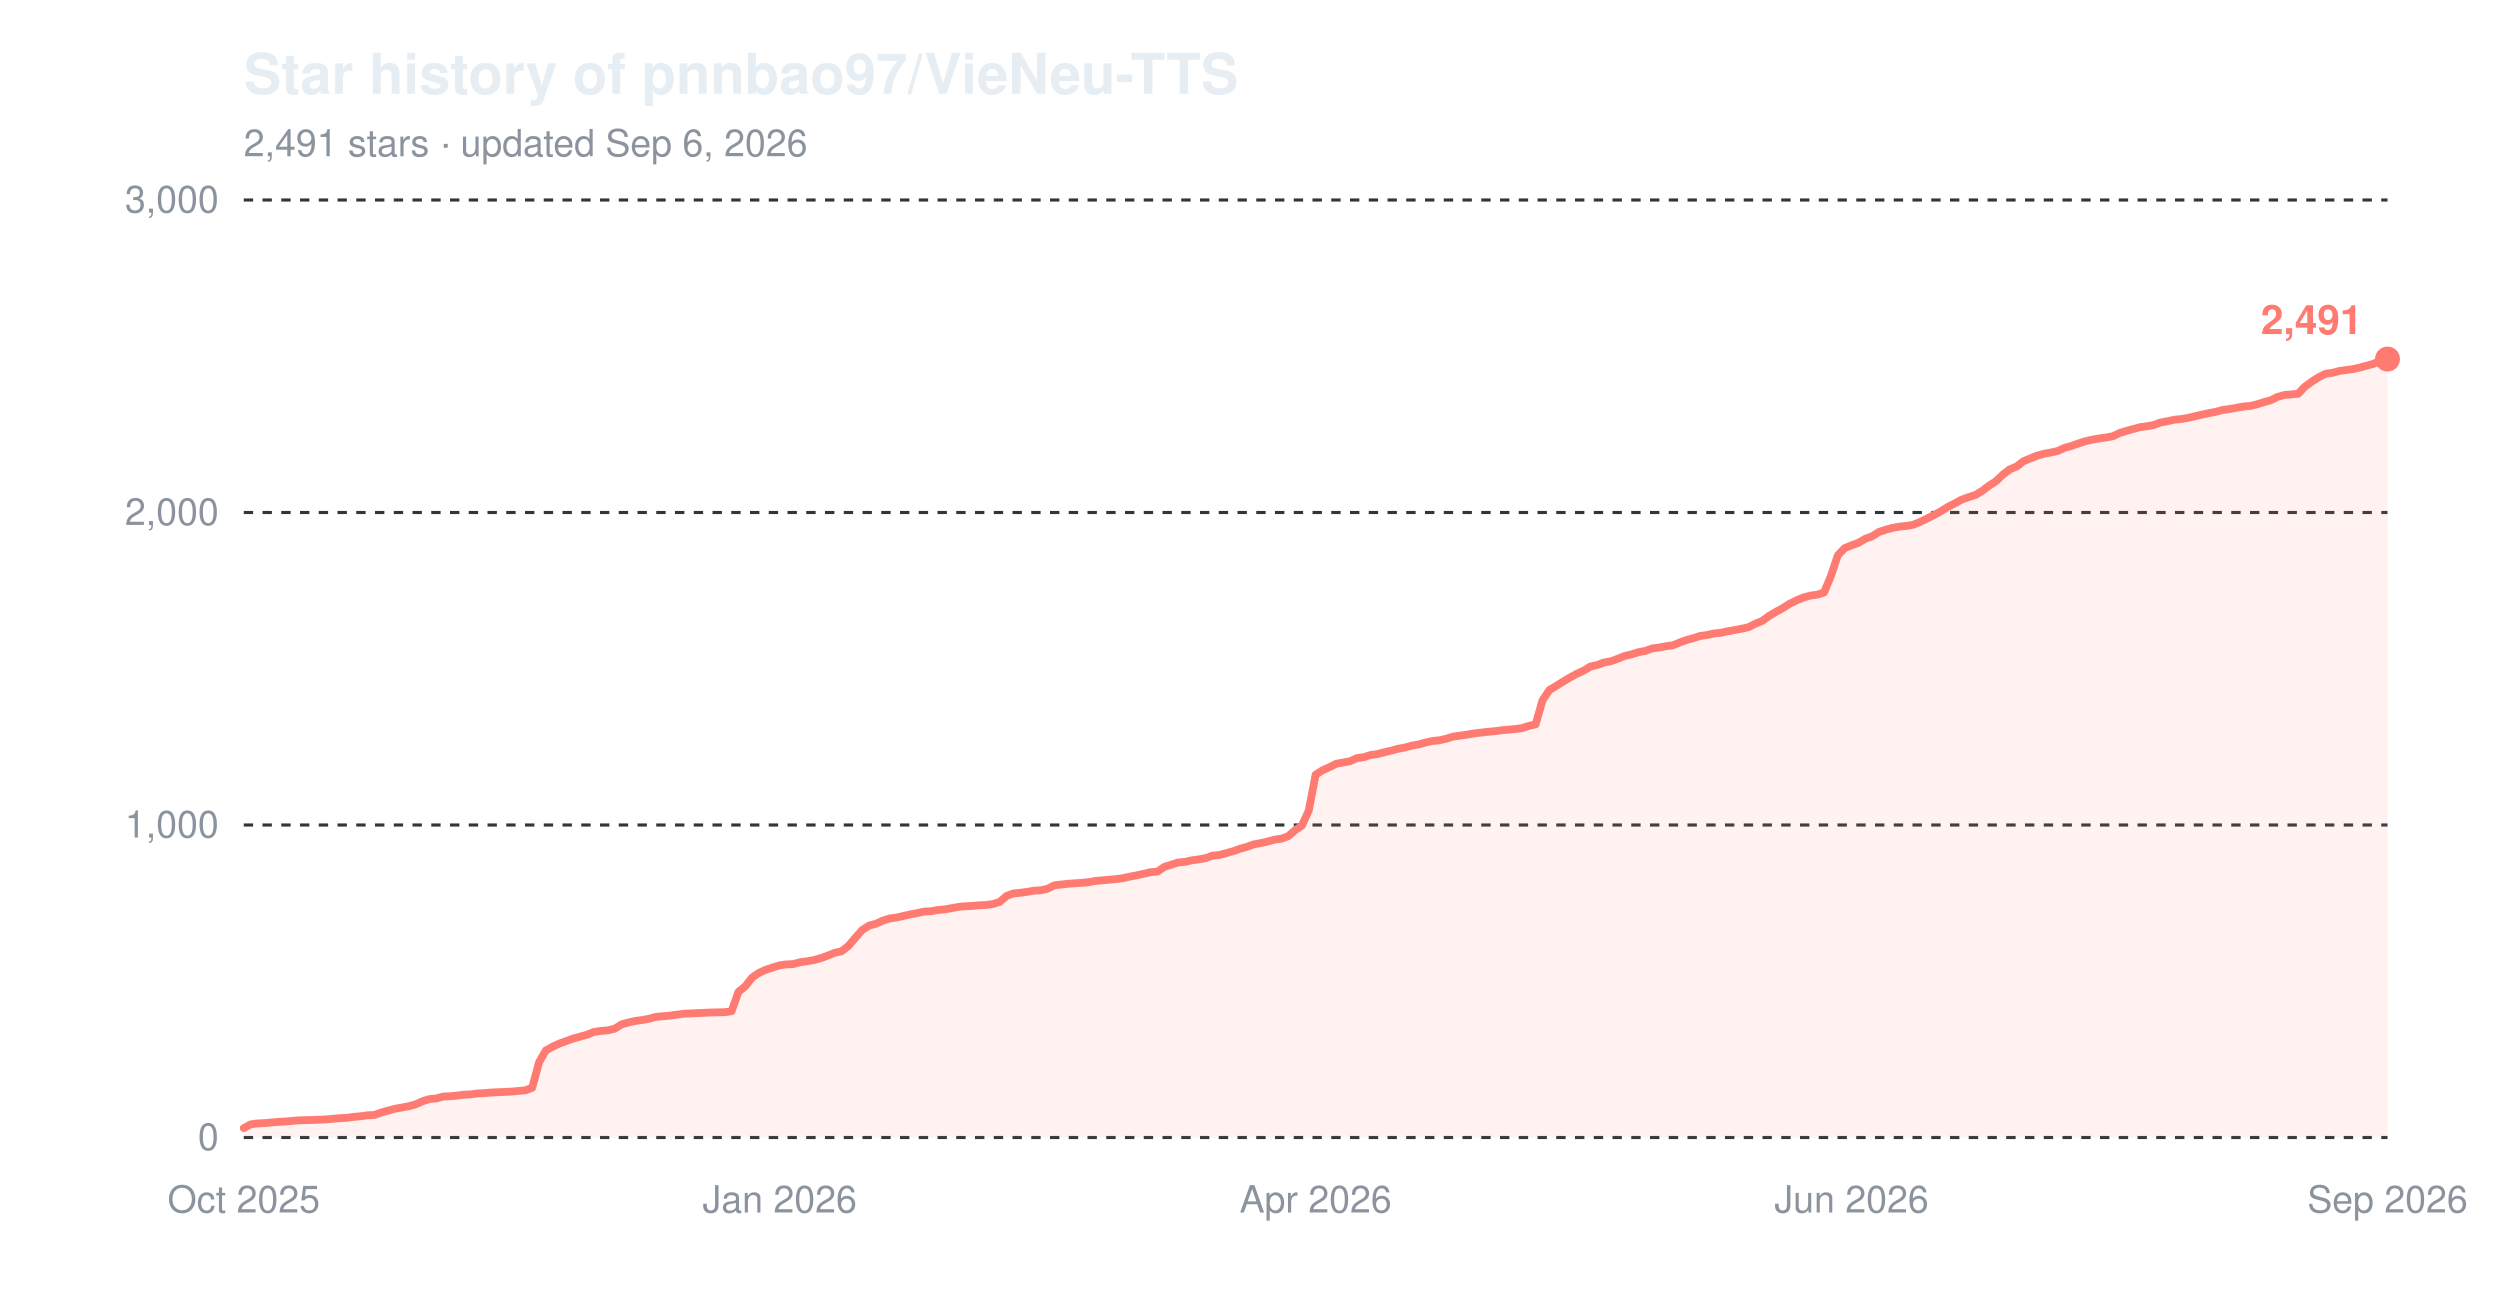
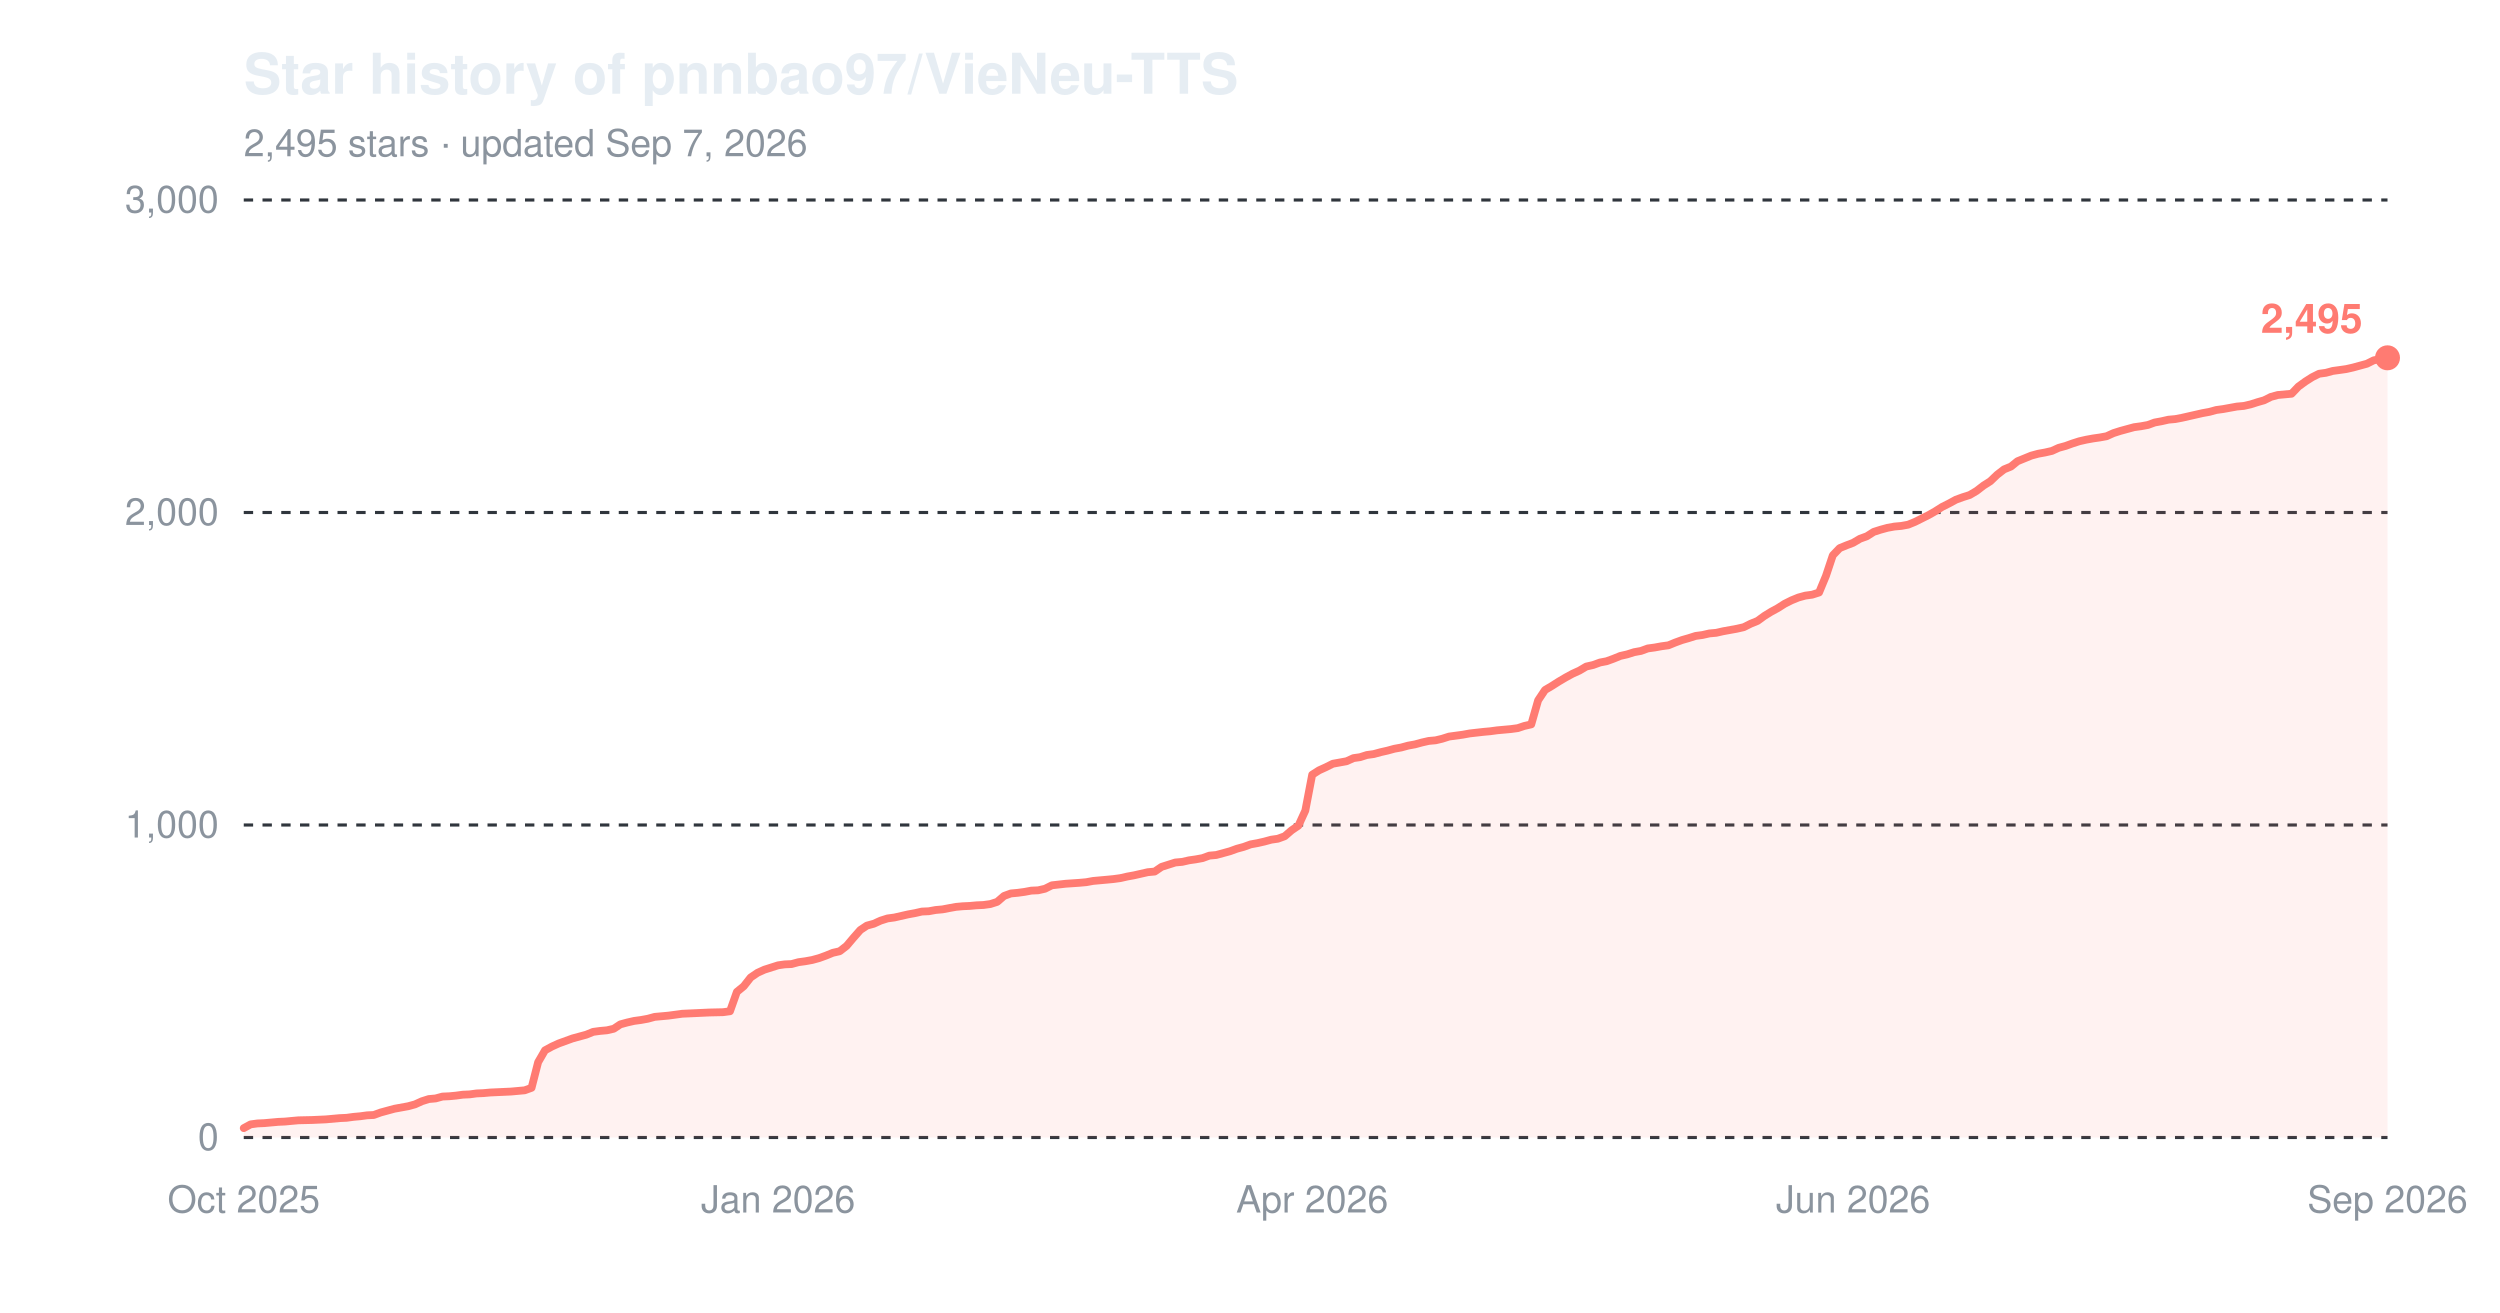
<svg xmlns="http://www.w3.org/2000/svg" width="800" height="420" viewBox="0 0 800 420" role="img" aria-label="Star history of pnnbao97/VieNeu-TTS">
  <text x="78" y="30" font-family="-apple-system,'Segoe UI',Helvetica,Arial,sans-serif" font-size="18" font-weight="600" fill="#e6edf3">Star history of pnnbao97/VieNeu-TTS</text>
-   <text x="78" y="50" font-family="-apple-system,'Segoe UI',Helvetica,Arial,sans-serif" font-size="12" fill="#8b949e">2,491 stars · updated Sep 6, 2026</text>
+   <text x="78" y="50" font-family="-apple-system,'Segoe UI',Helvetica,Arial,sans-serif" font-size="12" fill="#8b949e">2,495 stars · updated Sep 7, 2026</text>
  <line x1="78" y1="364.0" x2="764" y2="364.0" stroke="#30363d" stroke-width="1" stroke-dasharray="3,3" />
  <text x="70" y="368.0" font-family="-apple-system,'Segoe UI',Helvetica,Arial,sans-serif" font-size="12" text-anchor="end" fill="#8b949e">0</text>
  <line x1="78" y1="264.0" x2="764" y2="264.0" stroke="#30363d" stroke-width="1" stroke-dasharray="3,3" />
  <text x="70" y="268.0" font-family="-apple-system,'Segoe UI',Helvetica,Arial,sans-serif" font-size="12" text-anchor="end" fill="#8b949e">1,000</text>
  <line x1="78" y1="164.0" x2="764" y2="164.0" stroke="#30363d" stroke-width="1" stroke-dasharray="3,3" />
  <text x="70" y="168.0" font-family="-apple-system,'Segoe UI',Helvetica,Arial,sans-serif" font-size="12" text-anchor="end" fill="#8b949e">2,000</text>
  <line x1="78" y1="64.0" x2="764" y2="64.0" stroke="#30363d" stroke-width="1" stroke-dasharray="3,3" />
  <text x="70" y="68.0" font-family="-apple-system,'Segoe UI',Helvetica,Arial,sans-serif" font-size="12" text-anchor="end" fill="#8b949e">3,000</text>
  <text x="78.0" y="388" font-family="-apple-system,'Segoe UI',Helvetica,Arial,sans-serif" font-size="12" text-anchor="middle" fill="#8b949e">Oct 2025</text>
-   <text x="249.5" y="388" font-family="-apple-system,'Segoe UI',Helvetica,Arial,sans-serif" font-size="12" text-anchor="middle" fill="#8b949e">Jan 2026</text>
-   <text x="421.0" y="388" font-family="-apple-system,'Segoe UI',Helvetica,Arial,sans-serif" font-size="12" text-anchor="middle" fill="#8b949e">Apr 2026</text>
-   <text x="592.5" y="388" font-family="-apple-system,'Segoe UI',Helvetica,Arial,sans-serif" font-size="12" text-anchor="middle" fill="#8b949e">Jun 2026</text>
+   <text x="249.0" y="388" font-family="-apple-system,'Segoe UI',Helvetica,Arial,sans-serif" font-size="12" text-anchor="middle" fill="#8b949e">Jan 2026</text>
+   <text x="419.9" y="388" font-family="-apple-system,'Segoe UI',Helvetica,Arial,sans-serif" font-size="12" text-anchor="middle" fill="#8b949e">Apr 2026</text>
+   <text x="593.0" y="388" font-family="-apple-system,'Segoe UI',Helvetica,Arial,sans-serif" font-size="12" text-anchor="middle" fill="#8b949e">Jun 2026</text>
  <text x="764.0" y="388" font-family="-apple-system,'Segoe UI',Helvetica,Arial,sans-serif" font-size="12" text-anchor="middle" fill="#8b949e">Sep 2026</text>
-   <path d="M78.0,361.0 L80.2,359.8 L82.4,359.5 L84.6,359.4 L86.8,359.2 L89.0,359.0 L91.2,358.9 L93.4,358.7 L95.6,358.5 L100.0,358.4 L104.4,358.2 L106.6,358.0 L108.8,357.8 L111.0,357.7 L113.2,357.4 L115.4,357.2 L117.6,356.9 L119.8,356.8 L122.0,356.0 L124.2,355.4 L126.4,354.8 L128.6,354.4 L130.8,354.0 L133.0,353.4 L135.2,352.4 L137.4,351.7 L139.6,351.5 L141.8,350.9 L144.0,350.8 L146.2,350.6 L148.4,350.3 L150.6,350.2 L152.8,349.9 L155.0,349.8 L157.2,349.6 L163.8,349.3 L165.9,349.1 L168.1,348.9 L170.3,348.1 L172.5,339.9 L174.7,336.1 L176.9,334.9 L179.1,333.9 L181.3,333.1 L183.5,332.3 L185.7,331.7 L187.9,331.1 L190.1,330.2 L192.3,329.9 L194.5,329.7 L196.7,329.2 L198.9,327.8 L201.1,327.2 L203.3,326.7 L205.5,326.4 L207.7,326.0 L209.9,325.4 L212.1,325.2 L214.3,325.0 L216.5,324.7 L218.7,324.4 L220.9,324.3 L223.1,324.2 L227.5,324.0 L231.9,323.9 L234.1,323.6 L236.3,317.4 L238.5,315.6 L240.7,312.8 L242.9,311.3 L245.1,310.3 L247.3,309.6 L249.5,308.9 L251.7,308.6 L253.9,308.5 L256.1,307.9 L258.3,307.6 L260.5,307.2 L262.7,306.6 L264.9,305.8 L267.1,304.9 L269.3,304.4 L271.5,302.7 L273.7,300.1 L275.9,297.6 L278.1,296.2 L280.3,295.6 L282.5,294.6 L284.7,293.9 L286.9,293.6 L289.1,293.1 L291.3,292.6 L293.5,292.2 L295.7,291.7 L297.9,291.6 L300.1,291.2 L302.3,291.0 L304.5,290.6 L306.7,290.2 L308.9,290.0 L311.1,289.9 L313.3,289.7 L315.5,289.6 L317.7,289.3 L319.9,288.6 L322.1,286.7 L324.3,285.9 L326.5,285.7 L328.7,285.4 L330.9,285.0 L333.1,284.9 L335.2,284.4 L337.4,283.3 L341.8,282.8 L346.2,282.5 L348.4,282.3 L350.6,281.9 L352.8,281.7 L355.0,281.5 L357.2,281.3 L359.4,281.0 L361.6,280.5 L363.8,280.1 L366.0,279.6 L368.2,279.1 L370.4,278.9 L372.6,277.4 L374.8,276.7 L377.0,276.0 L379.2,275.8 L381.4,275.3 L383.6,275.0 L385.8,274.6 L388.0,273.8 L390.2,273.6 L392.4,273.0 L394.6,272.4 L396.8,271.6 L399.0,271.0 L401.2,270.2 L403.4,269.8 L405.6,269.3 L407.8,268.7 L410.0,268.4 L412.2,267.6 L414.4,265.7 L416.6,264.2 L418.8,259.4 L421.0,247.9 L423.2,246.5 L425.4,245.5 L427.6,244.4 L429.8,244.0 L432.0,243.6 L434.2,242.6 L436.4,242.3 L438.6,241.6 L440.8,241.3 L443.0,240.7 L445.2,240.2 L447.4,239.6 L449.6,239.2 L451.8,238.6 L454.0,238.2 L456.2,237.6 L458.4,237.1 L460.6,236.9 L462.8,236.4 L465.0,235.7 L467.2,235.4 L469.4,235.1 L471.6,234.7 L476.0,234.2 L478.2,234.0 L480.4,233.7 L482.6,233.5 L484.8,233.3 L487.0,233.0 L489.2,232.3 L491.4,231.8 L493.6,224.1 L495.8,220.8 L498.0,219.5 L500.2,218.1 L502.4,216.8 L504.6,215.6 L506.8,214.6 L508.9,213.3 L511.1,212.8 L513.3,212.0 L515.5,211.6 L517.7,210.8 L519.9,209.9 L522.1,209.4 L524.3,208.7 L526.5,208.3 L528.7,207.5 L530.9,207.2 L533.1,206.8 L535.3,206.5 L537.5,205.6 L539.7,204.8 L541.9,204.2 L544.1,203.5 L546.3,203.2 L548.5,202.7 L550.7,202.5 L552.9,202.0 L555.1,201.6 L557.3,201.2 L559.5,200.7 L561.7,199.6 L563.9,198.7 L566.1,197.1 L568.3,195.8 L570.5,194.6 L572.7,193.2 L574.9,192.1 L577.1,191.2 L579.3,190.6 L581.5,190.3 L583.7,189.6 L585.9,184.3 L588.1,177.7 L590.3,175.4 L592.5,174.5 L594.7,173.7 L596.9,172.4 L599.1,171.6 L601.3,170.2 L603.5,169.5 L605.7,168.9 L607.9,168.5 L610.1,168.3 L612.3,167.9 L614.5,167.0 L616.7,165.9 L618.9,164.8 L621.1,163.6 L623.3,162.2 L625.5,161.1 L627.7,159.9 L629.9,159.1 L632.1,158.4 L634.3,157.1 L636.5,155.4 L638.7,154.0 L640.9,151.9 L643.1,150.2 L645.3,149.3 L647.5,147.6 L649.7,146.7 L651.9,145.8 L654.1,145.2 L656.3,144.8 L658.5,144.3 L660.7,143.3 L662.9,142.7 L665.1,141.9 L667.3,141.2 L669.5,140.7 L671.7,140.3 L673.9,140.0 L676.1,139.6 L678.2,138.6 L680.4,137.9 L682.6,137.3 L684.8,136.7 L687.0,136.4 L689.2,136.0 L691.4,135.2 L693.6,134.8 L695.8,134.3 L698.0,134.1 L700.2,133.7 L702.4,133.2 L704.6,132.7 L706.8,132.2 L709.0,131.8 L711.2,131.2 L713.4,130.9 L715.6,130.5 L717.8,130.1 L720.0,129.9 L722.2,129.4 L724.4,128.7 L726.6,128.1 L728.8,127.0 L731.0,126.4 L733.2,126.2 L735.4,126.0 L737.6,123.7 L739.8,122.1 L742.0,120.7 L744.2,119.6 L746.4,119.3 L748.6,118.7 L750.8,118.4 L753.0,118.1 L755.2,117.6 L757.4,117.0 L759.6,116.4 L761.8,115.3 L764.0,114.9 L764.0,364.0 L78.0,364.0 Z" fill="#ff7b72" fill-opacity="0.10" />
-   <path d="M78.0,361.0 L80.2,359.8 L82.4,359.5 L84.6,359.4 L86.8,359.2 L89.0,359.0 L91.2,358.9 L93.4,358.7 L95.6,358.5 L100.0,358.4 L104.4,358.2 L106.6,358.0 L108.8,357.8 L111.0,357.7 L113.2,357.4 L115.4,357.2 L117.6,356.9 L119.8,356.8 L122.0,356.0 L124.2,355.4 L126.4,354.8 L128.6,354.4 L130.8,354.0 L133.0,353.4 L135.2,352.4 L137.4,351.7 L139.6,351.5 L141.8,350.9 L144.0,350.8 L146.2,350.6 L148.4,350.3 L150.6,350.2 L152.8,349.9 L155.0,349.8 L157.2,349.6 L163.8,349.3 L165.9,349.1 L168.1,348.9 L170.3,348.1 L172.5,339.9 L174.7,336.1 L176.9,334.9 L179.1,333.9 L181.3,333.1 L183.5,332.3 L185.7,331.7 L187.9,331.1 L190.1,330.2 L192.3,329.9 L194.5,329.7 L196.7,329.2 L198.9,327.8 L201.1,327.2 L203.3,326.7 L205.5,326.4 L207.7,326.0 L209.9,325.4 L212.1,325.2 L214.3,325.0 L216.5,324.7 L218.7,324.4 L220.9,324.3 L223.1,324.2 L227.5,324.0 L231.9,323.9 L234.1,323.6 L236.3,317.4 L238.5,315.6 L240.7,312.8 L242.9,311.3 L245.1,310.3 L247.3,309.6 L249.5,308.9 L251.7,308.6 L253.9,308.5 L256.1,307.9 L258.3,307.6 L260.5,307.2 L262.7,306.6 L264.9,305.8 L267.1,304.9 L269.3,304.4 L271.5,302.7 L273.7,300.1 L275.9,297.6 L278.1,296.2 L280.3,295.6 L282.5,294.6 L284.7,293.9 L286.9,293.6 L289.1,293.1 L291.3,292.6 L293.5,292.2 L295.7,291.7 L297.9,291.6 L300.1,291.2 L302.3,291.0 L304.5,290.6 L306.7,290.2 L308.9,290.0 L311.1,289.9 L313.3,289.7 L315.5,289.6 L317.7,289.3 L319.9,288.6 L322.1,286.7 L324.3,285.9 L326.5,285.7 L328.7,285.4 L330.9,285.0 L333.1,284.9 L335.2,284.4 L337.4,283.3 L341.8,282.8 L346.2,282.5 L348.4,282.3 L350.6,281.9 L352.8,281.7 L355.0,281.5 L357.2,281.3 L359.4,281.0 L361.6,280.5 L363.8,280.1 L366.0,279.6 L368.2,279.1 L370.4,278.9 L372.6,277.4 L374.8,276.7 L377.0,276.0 L379.2,275.8 L381.4,275.3 L383.6,275.0 L385.8,274.6 L388.0,273.8 L390.2,273.6 L392.4,273.0 L394.6,272.4 L396.8,271.6 L399.0,271.0 L401.2,270.2 L403.4,269.8 L405.6,269.3 L407.8,268.7 L410.0,268.4 L412.2,267.6 L414.4,265.7 L416.6,264.2 L418.8,259.4 L421.0,247.9 L423.2,246.5 L425.4,245.5 L427.6,244.4 L429.8,244.0 L432.0,243.6 L434.2,242.6 L436.4,242.3 L438.6,241.6 L440.8,241.3 L443.0,240.7 L445.2,240.2 L447.4,239.6 L449.6,239.2 L451.8,238.6 L454.0,238.2 L456.2,237.6 L458.4,237.1 L460.6,236.9 L462.8,236.4 L465.0,235.7 L467.2,235.4 L469.4,235.1 L471.6,234.7 L476.0,234.2 L478.2,234.0 L480.4,233.7 L482.6,233.5 L484.8,233.3 L487.0,233.0 L489.2,232.3 L491.4,231.8 L493.6,224.1 L495.8,220.8 L498.0,219.5 L500.2,218.1 L502.4,216.8 L504.6,215.6 L506.8,214.6 L508.9,213.3 L511.1,212.8 L513.3,212.0 L515.5,211.6 L517.7,210.8 L519.9,209.9 L522.1,209.4 L524.3,208.7 L526.5,208.3 L528.7,207.5 L530.9,207.2 L533.1,206.8 L535.3,206.5 L537.5,205.6 L539.7,204.8 L541.9,204.2 L544.1,203.5 L546.3,203.2 L548.5,202.7 L550.7,202.5 L552.9,202.0 L555.1,201.6 L557.3,201.2 L559.5,200.7 L561.7,199.6 L563.9,198.7 L566.1,197.1 L568.3,195.8 L570.5,194.6 L572.7,193.2 L574.9,192.1 L577.1,191.2 L579.3,190.6 L581.5,190.3 L583.7,189.6 L585.9,184.3 L588.1,177.7 L590.3,175.4 L592.5,174.5 L594.7,173.7 L596.9,172.4 L599.1,171.6 L601.3,170.2 L603.5,169.5 L605.7,168.9 L607.9,168.5 L610.1,168.3 L612.3,167.9 L614.5,167.0 L616.7,165.9 L618.9,164.8 L621.1,163.6 L623.3,162.2 L625.5,161.1 L627.7,159.9 L629.9,159.1 L632.1,158.4 L634.3,157.1 L636.5,155.4 L638.7,154.0 L640.9,151.9 L643.1,150.2 L645.3,149.3 L647.5,147.6 L649.7,146.7 L651.9,145.8 L654.1,145.2 L656.3,144.8 L658.5,144.3 L660.7,143.3 L662.9,142.7 L665.1,141.9 L667.3,141.2 L669.5,140.7 L671.7,140.3 L673.9,140.0 L676.1,139.6 L678.2,138.6 L680.4,137.9 L682.6,137.3 L684.8,136.7 L687.0,136.4 L689.2,136.0 L691.4,135.2 L693.6,134.8 L695.8,134.3 L698.0,134.1 L700.2,133.7 L702.4,133.2 L704.6,132.7 L706.8,132.2 L709.0,131.8 L711.2,131.2 L713.4,130.9 L715.6,130.5 L717.8,130.1 L720.0,129.9 L722.2,129.4 L724.4,128.7 L726.6,128.1 L728.8,127.0 L731.0,126.4 L733.2,126.2 L735.4,126.0 L737.6,123.7 L739.8,122.1 L742.0,120.7 L744.2,119.6 L746.4,119.3 L748.6,118.7 L750.8,118.4 L753.0,118.1 L755.2,117.6 L757.4,117.0 L759.6,116.4 L761.8,115.3 L764.0,114.9" fill="none" stroke="#ff7b72" stroke-width="2.5" stroke-linejoin="round" stroke-linecap="round" />
-   <circle cx="764.0" cy="114.9" r="4" fill="#ff7b72" />
-   <text x="756.0" y="106.9" font-family="-apple-system,'Segoe UI',Helvetica,Arial,sans-serif" font-size="13" font-weight="600" text-anchor="end" fill="#ff7b72">2,491</text>
+   <path d="M78.0,361.0 L80.2,359.8 L82.4,359.5 L84.6,359.4 L86.8,359.2 L89.0,359.0 L91.2,358.9 L93.3,358.7 L95.5,358.5 L99.9,358.4 L104.3,358.2 L106.5,358.0 L108.7,357.8 L110.9,357.7 L113.1,357.4 L115.3,357.2 L117.5,356.9 L119.6,356.8 L121.8,356.0 L124.0,355.4 L126.2,354.8 L128.4,354.4 L130.6,354.0 L132.8,353.4 L135.0,352.4 L137.2,351.7 L139.4,351.5 L141.6,350.9 L143.8,350.8 L145.9,350.6 L148.1,350.3 L150.3,350.2 L152.5,349.9 L154.7,349.8 L156.9,349.6 L163.5,349.3 L165.7,349.1 L167.9,348.9 L170.1,348.1 L172.2,339.9 L174.4,336.1 L176.6,334.9 L178.8,333.9 L181.0,333.1 L183.2,332.3 L185.4,331.7 L187.6,331.1 L189.8,330.2 L192.0,329.9 L194.2,329.7 L196.4,329.2 L198.5,327.8 L200.7,327.2 L202.9,326.7 L205.1,326.4 L207.3,326.0 L209.5,325.4 L211.7,325.2 L213.9,325.0 L216.1,324.7 L218.3,324.4 L220.5,324.3 L222.7,324.2 L227.0,324.0 L231.4,323.9 L233.6,323.6 L235.8,317.4 L238.0,315.6 L240.2,312.8 L242.4,311.3 L244.6,310.3 L246.8,309.6 L249.0,308.9 L251.1,308.6 L253.3,308.5 L255.5,307.9 L257.7,307.6 L259.9,307.2 L262.1,306.6 L264.3,305.8 L266.5,304.9 L268.7,304.4 L270.9,302.7 L273.1,300.1 L275.3,297.6 L277.4,296.2 L279.6,295.6 L281.8,294.6 L284.0,293.9 L286.2,293.6 L288.4,293.1 L290.6,292.6 L292.8,292.2 L295.0,291.7 L297.2,291.6 L299.4,291.2 L301.6,291.0 L303.7,290.6 L305.9,290.2 L308.1,290.0 L310.3,289.9 L312.5,289.7 L314.7,289.6 L316.9,289.3 L319.1,288.6 L321.3,286.7 L323.5,285.9 L325.7,285.7 L327.9,285.4 L330.0,285.0 L332.2,284.9 L334.4,284.4 L336.6,283.3 L341.0,282.8 L345.4,282.5 L347.6,282.3 L349.8,281.9 L352.0,281.7 L354.2,281.5 L356.3,281.3 L358.5,281.0 L360.7,280.5 L362.9,280.1 L365.1,279.6 L367.3,279.1 L369.5,278.9 L371.7,277.4 L373.9,276.7 L376.1,276.0 L378.3,275.8 L380.5,275.3 L382.6,275.0 L384.8,274.6 L387.0,273.8 L389.2,273.6 L391.4,273.0 L393.6,272.4 L395.8,271.6 L398.0,271.0 L400.2,270.2 L402.4,269.8 L404.6,269.3 L406.8,268.7 L408.9,268.4 L411.1,267.6 L413.3,265.7 L415.5,264.2 L417.7,259.4 L419.9,247.9 L422.1,246.5 L424.3,245.5 L426.5,244.4 L428.7,244.0 L430.9,243.6 L433.1,242.6 L435.2,242.3 L437.4,241.6 L439.6,241.3 L441.8,240.7 L444.0,240.2 L446.2,239.6 L448.4,239.2 L450.6,238.6 L452.8,238.2 L455.0,237.6 L457.2,237.1 L459.4,236.9 L461.5,236.4 L463.7,235.7 L465.9,235.4 L468.1,235.1 L470.3,234.7 L474.7,234.2 L476.9,234.0 L479.1,233.7 L481.3,233.5 L483.5,233.3 L485.7,233.0 L487.8,232.3 L490.0,231.8 L492.2,224.1 L494.4,220.8 L496.6,219.5 L498.8,218.1 L501.0,216.8 L503.2,215.6 L505.4,214.6 L507.6,213.3 L509.8,212.8 L512.0,212.0 L514.1,211.6 L516.3,210.8 L518.5,209.9 L520.7,209.4 L522.9,208.7 L525.1,208.3 L527.3,207.5 L529.5,207.2 L531.7,206.8 L533.9,206.5 L536.1,205.6 L538.3,204.8 L540.4,204.2 L542.6,203.5 L544.8,203.2 L547.0,202.7 L549.2,202.5 L551.4,202.0 L553.6,201.6 L555.8,201.2 L558.0,200.7 L560.2,199.6 L562.4,198.7 L564.6,197.1 L566.7,195.8 L568.9,194.6 L571.1,193.2 L573.3,192.1 L575.5,191.2 L577.7,190.6 L579.9,190.3 L582.1,189.6 L584.3,184.3 L586.5,177.7 L588.7,175.4 L590.9,174.5 L593.0,173.7 L595.2,172.4 L597.4,171.6 L599.6,170.2 L601.8,169.5 L604.0,168.9 L606.2,168.5 L608.4,168.3 L610.6,167.9 L612.8,167.0 L615.0,165.9 L617.2,164.8 L619.3,163.6 L621.5,162.2 L623.7,161.1 L625.9,159.9 L628.1,159.1 L630.3,158.4 L632.5,157.1 L634.7,155.4 L636.9,154.0 L639.1,151.9 L641.3,150.2 L643.5,149.3 L645.6,147.6 L647.8,146.7 L650.0,145.8 L652.2,145.2 L654.4,144.8 L656.6,144.3 L658.8,143.3 L661.0,142.7 L663.2,141.9 L665.4,141.2 L667.6,140.7 L669.8,140.3 L671.9,140.0 L674.1,139.6 L676.3,138.6 L678.5,137.9 L680.7,137.3 L682.9,136.7 L685.1,136.4 L687.3,136.0 L689.5,135.2 L691.7,134.8 L693.9,134.3 L696.1,134.1 L698.2,133.7 L700.4,133.2 L702.6,132.7 L704.8,132.2 L707.0,131.8 L709.2,131.2 L711.4,130.9 L713.6,130.5 L715.8,130.1 L718.0,129.9 L720.2,129.4 L722.4,128.7 L724.5,128.1 L726.7,127.0 L728.9,126.4 L731.1,126.2 L733.3,126.0 L735.5,123.7 L737.7,122.1 L739.9,120.7 L742.1,119.6 L744.3,119.3 L746.5,118.7 L748.7,118.4 L750.8,118.1 L753.0,117.6 L755.2,117.0 L757.4,116.4 L759.6,115.3 L761.8,114.9 L764.0,114.5 L764.0,364.0 L78.0,364.0 Z" fill="#ff7b72" fill-opacity="0.10" />
+   <path d="M78.0,361.0 L80.2,359.8 L82.4,359.5 L84.6,359.4 L86.8,359.2 L89.0,359.0 L91.2,358.9 L93.3,358.7 L95.5,358.5 L99.9,358.4 L104.3,358.2 L106.5,358.0 L108.7,357.8 L110.9,357.7 L113.1,357.4 L115.3,357.2 L117.5,356.9 L119.6,356.8 L121.8,356.0 L124.0,355.4 L126.2,354.8 L128.4,354.4 L130.6,354.0 L132.8,353.4 L135.0,352.4 L137.2,351.7 L139.4,351.5 L141.6,350.9 L143.8,350.8 L145.9,350.6 L148.1,350.3 L150.3,350.2 L152.5,349.9 L154.7,349.8 L156.9,349.6 L163.5,349.3 L165.7,349.1 L167.9,348.9 L170.1,348.1 L172.2,339.9 L174.4,336.1 L176.6,334.9 L178.8,333.9 L181.0,333.1 L183.2,332.3 L185.4,331.7 L187.6,331.1 L189.8,330.2 L192.0,329.9 L194.2,329.7 L196.4,329.2 L198.5,327.8 L200.7,327.2 L202.9,326.7 L205.1,326.4 L207.3,326.0 L209.5,325.4 L211.7,325.2 L213.9,325.0 L216.1,324.7 L218.3,324.4 L220.5,324.3 L222.7,324.2 L227.0,324.0 L231.4,323.9 L233.6,323.6 L235.8,317.4 L238.0,315.6 L240.2,312.8 L242.4,311.3 L244.6,310.3 L246.8,309.6 L249.0,308.9 L251.1,308.6 L253.3,308.5 L255.5,307.9 L257.7,307.6 L259.9,307.2 L262.1,306.6 L264.3,305.8 L266.5,304.9 L268.7,304.4 L270.9,302.7 L273.1,300.1 L275.3,297.6 L277.4,296.2 L279.6,295.6 L281.8,294.6 L284.0,293.9 L286.2,293.6 L288.4,293.1 L290.6,292.6 L292.8,292.2 L295.0,291.7 L297.2,291.6 L299.4,291.2 L301.6,291.0 L303.7,290.6 L305.9,290.2 L308.1,290.0 L310.3,289.9 L312.5,289.7 L314.7,289.6 L316.9,289.3 L319.1,288.6 L321.3,286.7 L323.5,285.9 L325.7,285.7 L327.9,285.4 L330.0,285.0 L332.2,284.9 L334.4,284.4 L336.6,283.3 L341.0,282.8 L345.4,282.5 L347.6,282.3 L349.8,281.9 L352.0,281.7 L354.2,281.5 L356.3,281.3 L358.5,281.0 L360.7,280.5 L362.9,280.1 L365.1,279.6 L367.3,279.1 L369.5,278.9 L371.7,277.4 L373.9,276.7 L376.1,276.0 L378.3,275.8 L380.5,275.3 L382.6,275.0 L384.8,274.6 L387.0,273.8 L389.2,273.6 L391.4,273.0 L393.6,272.4 L395.8,271.6 L398.0,271.0 L400.2,270.2 L402.4,269.8 L404.6,269.3 L406.8,268.7 L408.9,268.4 L411.1,267.6 L413.3,265.7 L415.5,264.2 L417.7,259.4 L419.9,247.9 L422.1,246.5 L424.3,245.5 L426.5,244.4 L428.7,244.0 L430.9,243.6 L433.1,242.6 L435.2,242.3 L437.4,241.6 L439.6,241.3 L441.8,240.7 L444.0,240.2 L446.2,239.6 L448.4,239.2 L450.6,238.6 L452.8,238.2 L455.0,237.6 L457.2,237.1 L459.4,236.9 L461.5,236.4 L463.7,235.7 L465.9,235.4 L468.1,235.1 L470.3,234.7 L474.7,234.2 L476.9,234.0 L479.1,233.7 L481.3,233.5 L483.5,233.3 L485.7,233.0 L487.8,232.3 L490.0,231.8 L492.2,224.1 L494.4,220.8 L496.6,219.5 L498.8,218.1 L501.0,216.8 L503.2,215.6 L505.4,214.6 L507.6,213.3 L509.8,212.8 L512.0,212.0 L514.1,211.6 L516.3,210.8 L518.5,209.9 L520.7,209.4 L522.9,208.7 L525.1,208.3 L527.3,207.5 L529.5,207.2 L531.7,206.8 L533.9,206.5 L536.1,205.6 L538.3,204.8 L540.4,204.2 L542.6,203.5 L544.8,203.2 L547.0,202.7 L549.2,202.5 L551.4,202.0 L553.6,201.6 L555.8,201.2 L558.0,200.7 L560.2,199.6 L562.4,198.7 L564.6,197.1 L566.7,195.8 L568.9,194.6 L571.1,193.2 L573.3,192.1 L575.5,191.2 L577.7,190.6 L579.9,190.3 L582.1,189.6 L584.3,184.3 L586.5,177.7 L588.7,175.4 L590.9,174.5 L593.0,173.7 L595.2,172.4 L597.4,171.6 L599.6,170.2 L601.8,169.5 L604.0,168.9 L606.2,168.5 L608.4,168.3 L610.6,167.9 L612.8,167.0 L615.0,165.9 L617.2,164.8 L619.3,163.6 L621.5,162.2 L623.7,161.1 L625.9,159.9 L628.1,159.1 L630.3,158.4 L632.5,157.1 L634.7,155.4 L636.9,154.0 L639.1,151.9 L641.3,150.2 L643.5,149.3 L645.6,147.6 L647.8,146.7 L650.0,145.8 L652.2,145.2 L654.4,144.8 L656.6,144.3 L658.8,143.3 L661.0,142.7 L663.2,141.9 L665.4,141.2 L667.6,140.7 L669.8,140.3 L671.9,140.0 L674.1,139.6 L676.3,138.6 L678.5,137.9 L680.7,137.3 L682.9,136.7 L685.1,136.4 L687.3,136.0 L689.5,135.2 L691.7,134.8 L693.9,134.3 L696.1,134.1 L698.2,133.7 L700.4,133.2 L702.6,132.7 L704.8,132.2 L707.0,131.8 L709.2,131.2 L711.4,130.9 L713.6,130.5 L715.8,130.1 L718.0,129.9 L720.2,129.4 L722.4,128.7 L724.5,128.1 L726.7,127.0 L728.9,126.4 L731.1,126.2 L733.3,126.0 L735.5,123.7 L737.7,122.1 L739.9,120.7 L742.1,119.6 L744.3,119.3 L746.5,118.7 L748.7,118.4 L750.8,118.1 L753.0,117.6 L755.2,117.0 L757.4,116.4 L759.6,115.3 L761.8,114.9 L764.0,114.5" fill="none" stroke="#ff7b72" stroke-width="2.5" stroke-linejoin="round" stroke-linecap="round" />
+   <circle cx="764.0" cy="114.5" r="4" fill="#ff7b72" />
+   <text x="756.0" y="106.5" font-family="-apple-system,'Segoe UI',Helvetica,Arial,sans-serif" font-size="13" font-weight="600" text-anchor="end" fill="#ff7b72">2,495</text>
</svg>
